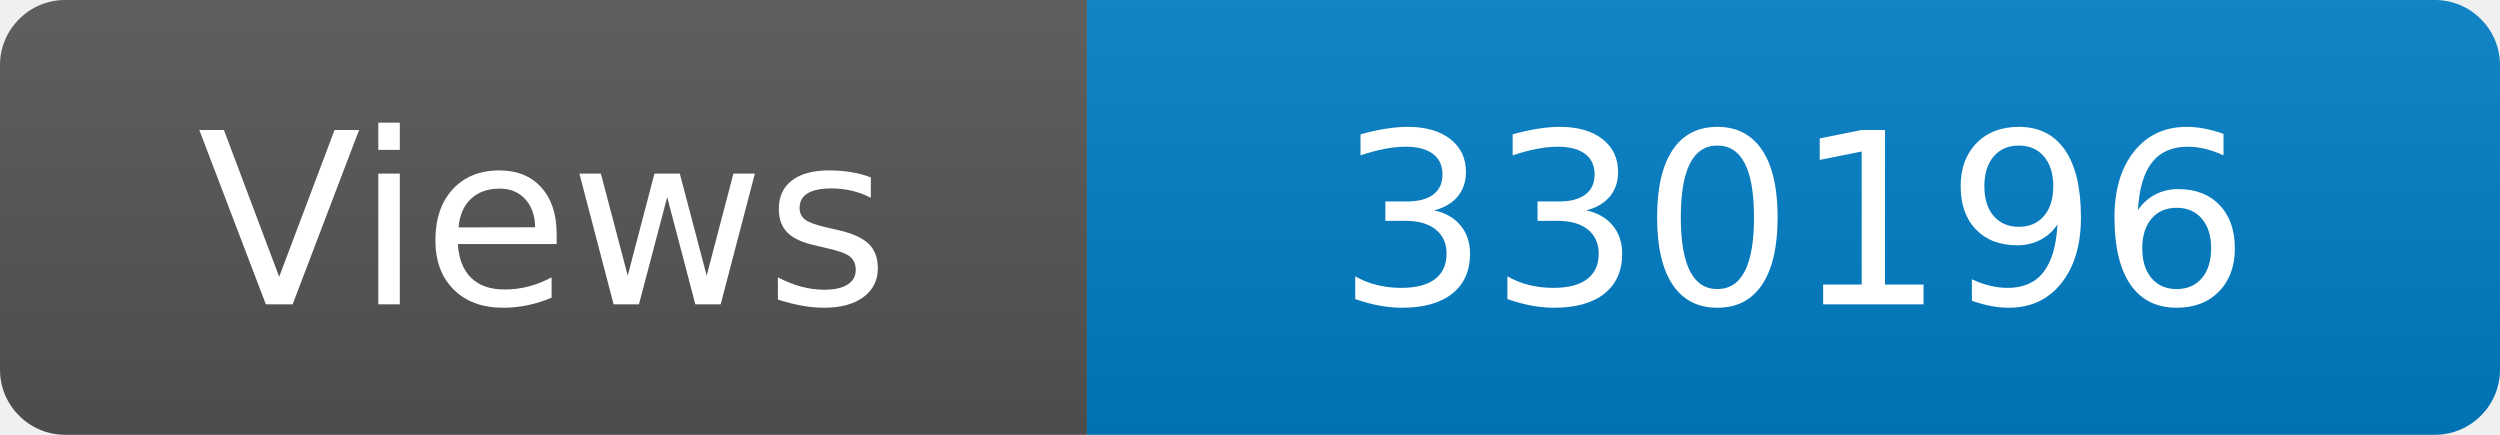
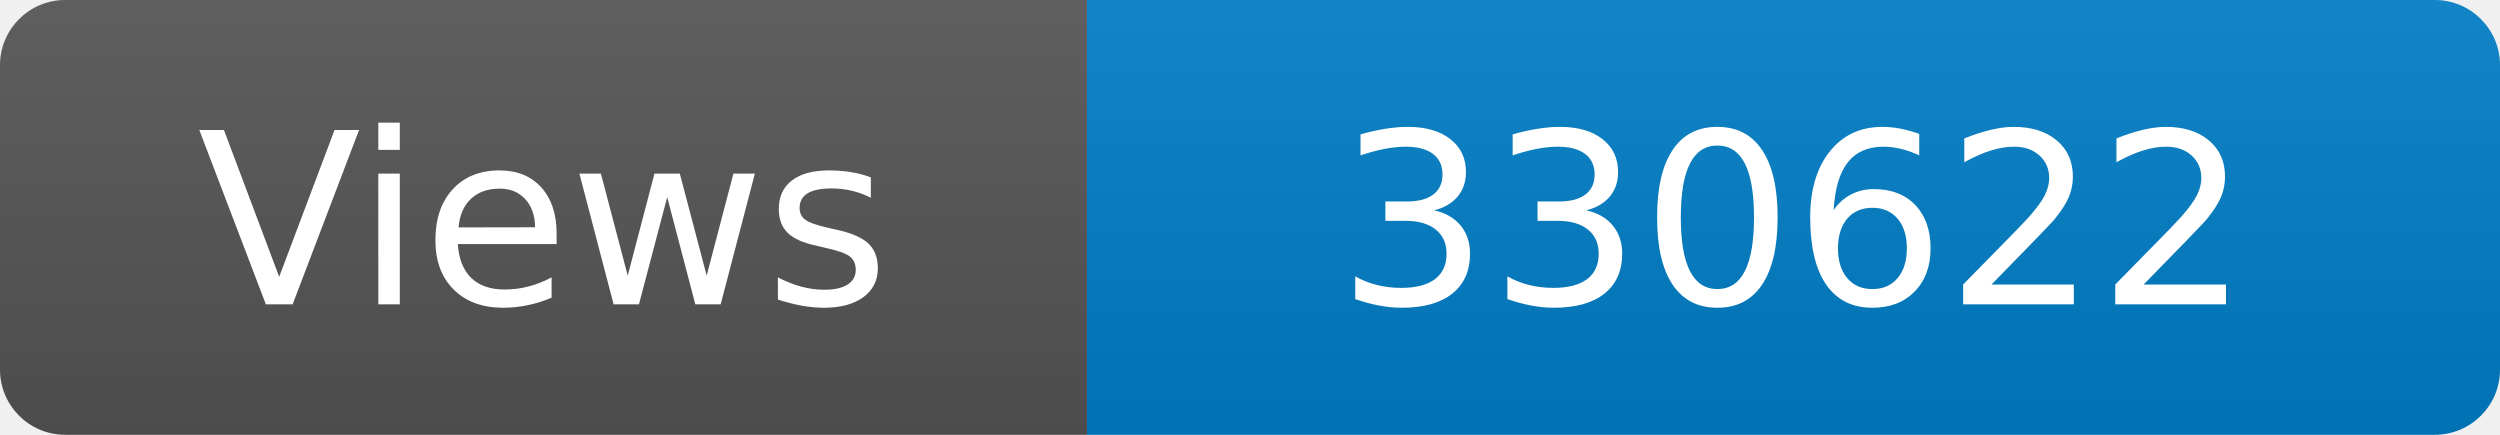
<svg xmlns="http://www.w3.org/2000/svg" width="115" height="20" role="img" aria-label="Maintained?: yes">
  <linearGradient id="s" x2="0" y2="100%">
    <stop offset="0" stop-color="#bbb" stop-opacity=".1" />
    <stop offset="1" stop-opacity=".1" />
  </linearGradient>
  <clipPath id="r">
    <rect width="115" height="20" rx="3" fill="#fff" />
  </clipPath>
  <g clip-path="url(#r)">
    <rect width="50" height="20" fill="#555" />
    <rect x="50" width="160" height="20" fill="#007ec6" />
    <rect width="115" height="20" fill="url(#s)" />
  </g>
  <g fill="#fff" text-anchor="middle" font-family="Verdana,Geneva,DejaVu Sans,sans-serif" font-size="110">
    <text x="250" y="140" transform="scale(.1)" fill="#fff">Views</text>
-     <text x="825" y="140" transform="scale(.1)" fill="#fff">330196</text>
+     <text x="825" y="140" transform="scale(.1)" fill="#fff">330622</text>
  </g>
</svg>
